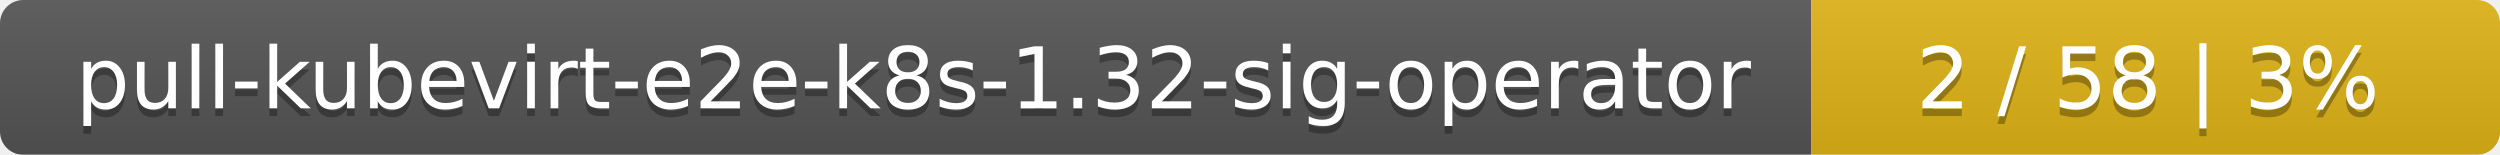
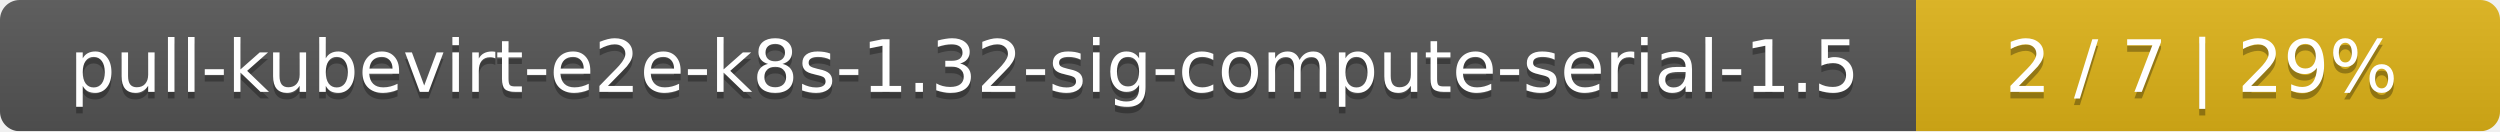
- <svg xmlns="http://www.w3.org/2000/svg" width="323" height="20">
+ <svg xmlns="http://www.w3.org/2000/svg" width="381" height="20">
  <linearGradient id="smooth" x2="0" y2="100%">
    <stop offset="0" stop-color="#bbb" stop-opacity=".1" />
    <stop offset="1" stop-opacity=".1" />
  </linearGradient>
  <mask id="round">
-     <rect width="323" height="20" rx="3" fill="#fff" />
+     <rect width="381" height="20" rx="3" fill="#fff" />
  </mask>
  <g mask="url(#round)">
-     <rect width="234" height="20" fill="#555" />
-     <rect x="234" width="89" height="20" fill="#dfb317" />
-     <rect width="323" height="20" fill="url(#smooth)" />
+     <rect width="292" height="20" fill="#555" />
+     <rect x="292" width="89" height="20" fill="#dfb317" />
+     <rect width="381" height="20" fill="url(#smooth)" />
  </g>
  <g fill="#fff" text-anchor="middle" font-family="DejaVu Sans,Verdana,Geneva,sans-serif" font-size="11">
-     <text x="118" y="15" fill="#010101" fill-opacity=".3">pull-kubevirt-e2e-k8s-1.32-sig-operator</text>
-     <text x="118" y="14">pull-kubevirt-e2e-k8s-1.32-sig-operator</text>
-     <text x="277.5" y="15" fill="#010101" fill-opacity=".3">2 / 58    |    3%</text>
-     <text x="277.5" y="14">2 / 58    |    3%</text>
+     <text x="147" y="15" fill="#010101" fill-opacity=".3">pull-kubevirt-e2e-k8s-1.32-sig-compute-serial-1.5</text>
+     <text x="147" y="14">pull-kubevirt-e2e-k8s-1.32-sig-compute-serial-1.5</text>
+     <text x="335.5" y="15" fill="#010101" fill-opacity=".3">2 / 7    |    29%</text>
+     <text x="335.5" y="14">2 / 7    |    29%</text>
  </g>
</svg>
